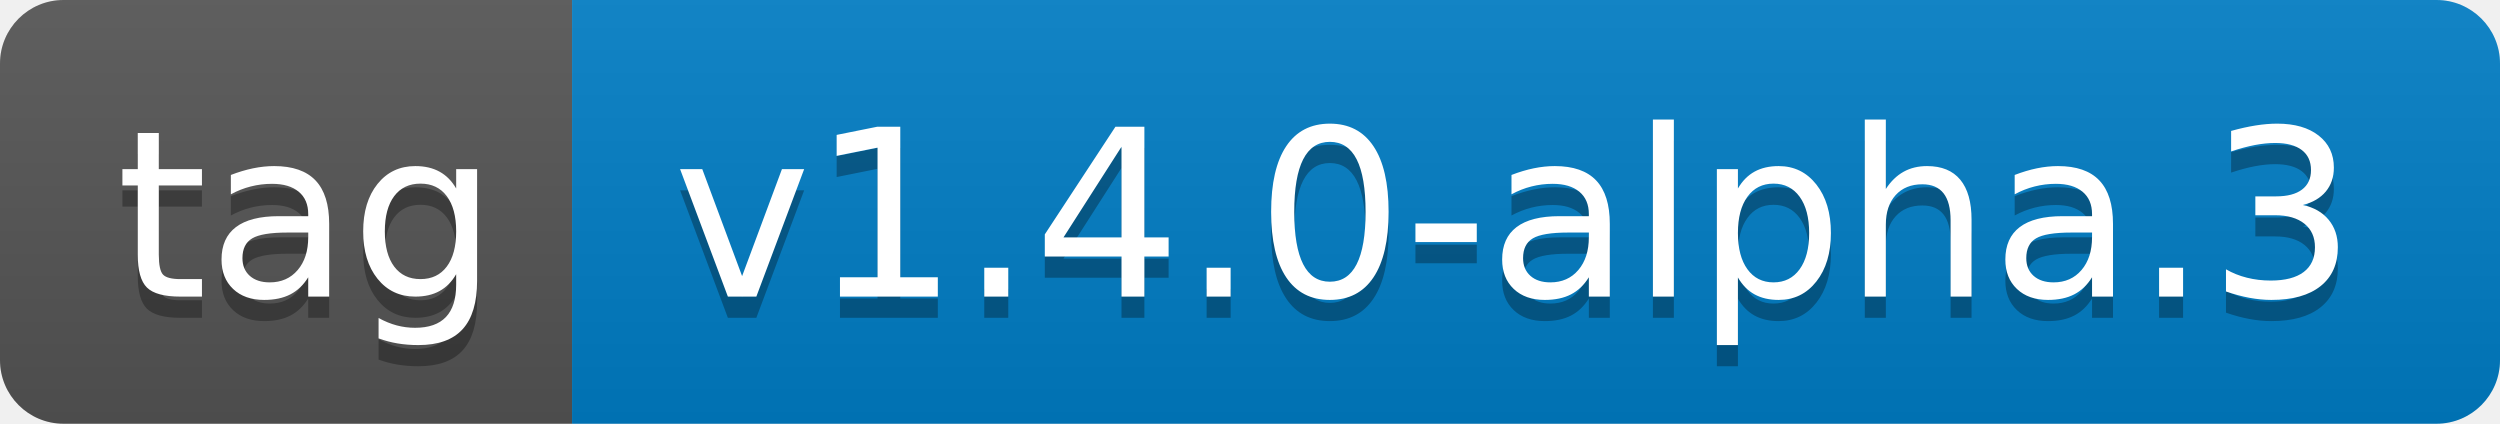
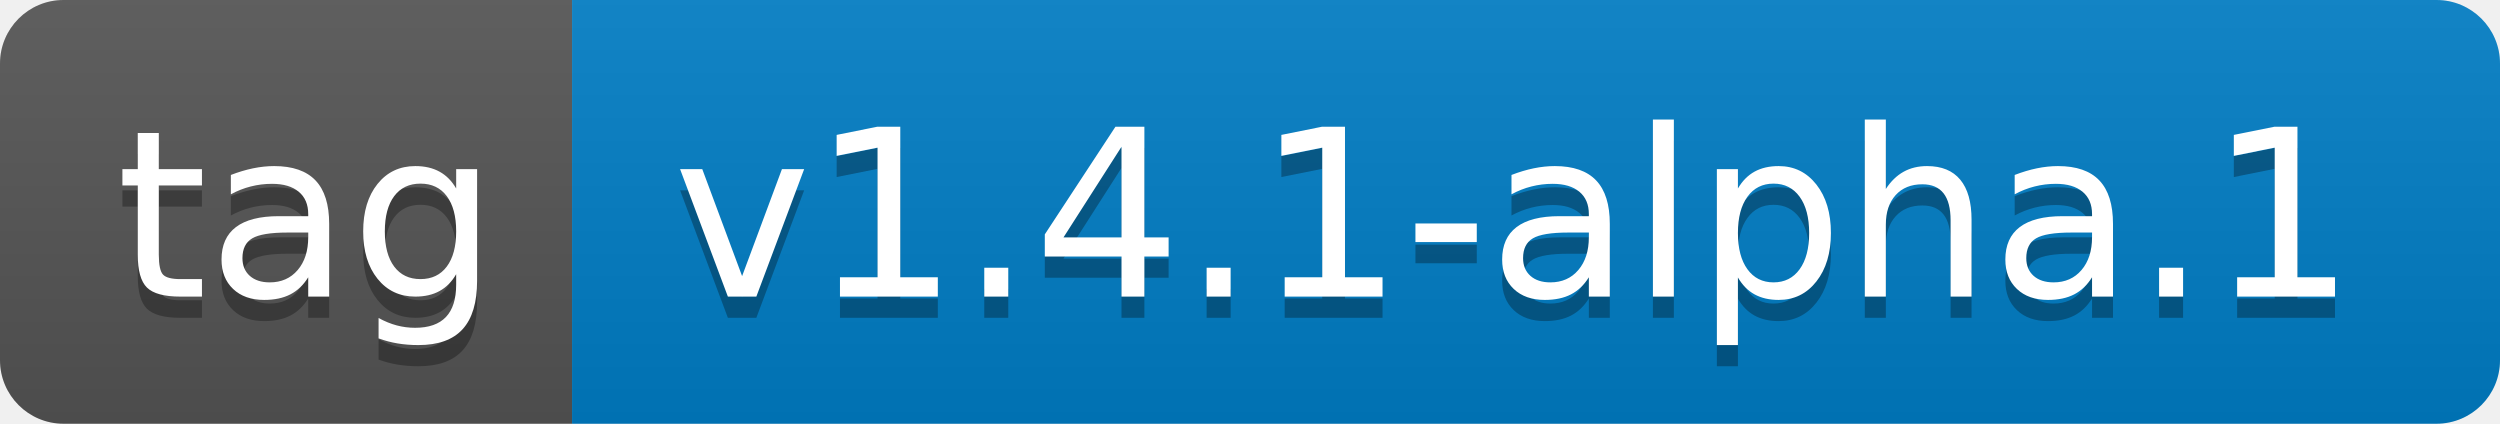
- <svg xmlns="http://www.w3.org/2000/svg" width="118" height="20" role="img" aria-label="tag: v1.4.0-alpha.3">
+ <svg xmlns="http://www.w3.org/2000/svg" width="118" height="20" role="img" aria-label="tag: v1.4.1-alpha.1">
  <linearGradient id="s" x2="0" y2="100%">
    <stop offset="0" stop-color="#bbb" stop-opacity=".1" />
    <stop offset="1" stop-opacity=".1" />
  </linearGradient>
  <clipPath id="r">
    <rect width="118" height="20" rx="3" fill="#fff" />
  </clipPath>
  <g clip-path="url(#r)">
    <rect width="27" height="20" fill="#555" />
    <rect x="27" width="91" height="20" fill="#007ec6" />
    <rect width="118" height="20" fill="url(#s)" />
  </g>
  <g fill="#fff" text-anchor="middle" font-family="Verdana,Geneva,DejaVu Sans,sans-serif" text-rendering="geometricPrecision" font-size="110">
    <text aria-hidden="true" x="145" y="150" fill="#010101" fill-opacity=".3" transform="scale(.1)" textLength="170">tag</text>
    <text x="145" y="140" transform="scale(.1)" fill="#fff" textLength="170">tag</text>
-     <text aria-hidden="true" x="715" y="150" fill="#010101" fill-opacity=".3" transform="scale(.1)" textLength="810">v1.4.0-alpha.3</text>
-     <text x="715" y="140" transform="scale(.1)" fill="#fff" textLength="810">v1.4.0-alpha.3</text>
+     <text aria-hidden="true" x="715" y="150" fill="#010101" fill-opacity=".3" transform="scale(.1)" textLength="810">v1.4.1-alpha.1</text>
+     <text x="715" y="140" transform="scale(.1)" fill="#fff" textLength="810">v1.4.1-alpha.1</text>
  </g>
</svg>
